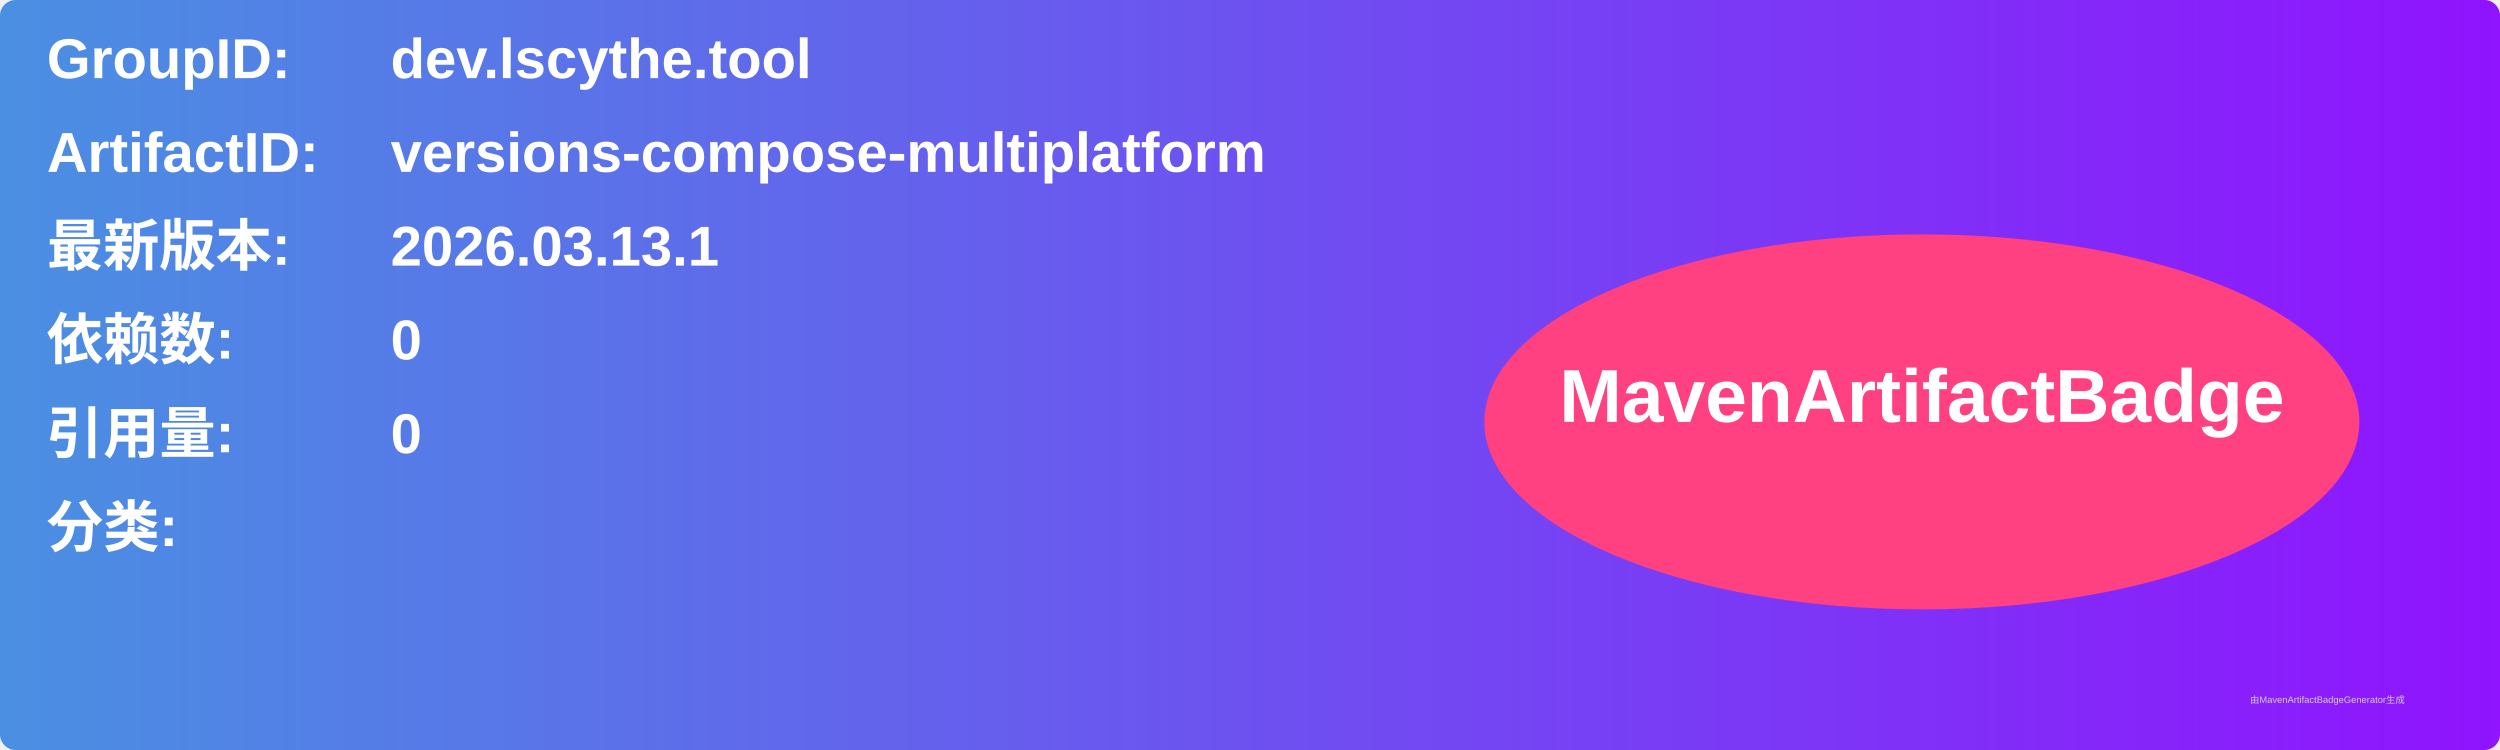
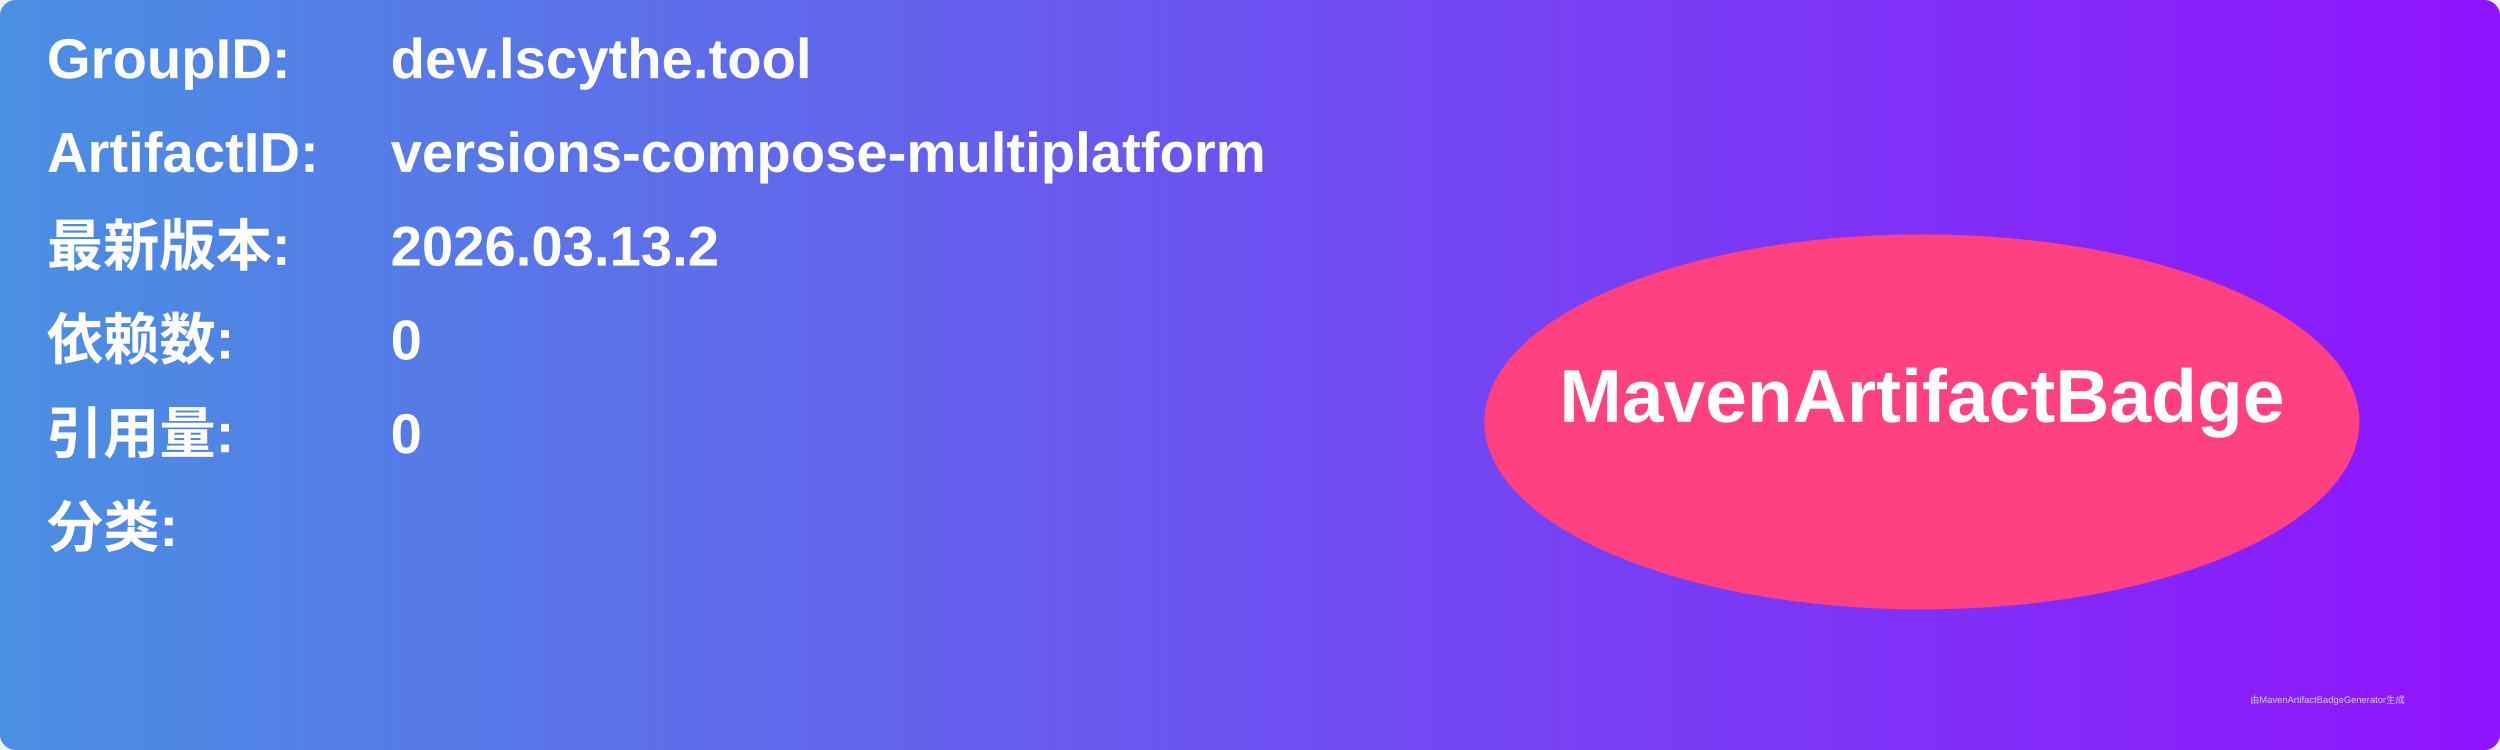
<svg xmlns="http://www.w3.org/2000/svg" width="800" height="240" viewBox="0 0 800 240">
  <linearGradient id="grad" x1="0%" y1="0%" x2="100%" y2="0%">
    <stop offset="0%" stop-color="#4a90e2" />
    <stop offset="100%" stop-color="#9013fe" />
  </linearGradient>
  <rect width="100%" height="100%" rx="5" ry="5" fill="url(#grad)" />
  <g transform="translate(15, 15)">
    <text x="0" y="10" font-family="Arial" font-size="18" fill="white" font-weight="bold" width="260">GroupID:</text>
    <text x="110" y="10" font-family="Arial" font-size="18" fill="white" font-weight="bold" width="460">dev.lscythe.tool</text>
    <text x="0" y="40" font-family="Arial" font-size="18" fill="white" font-weight="bold" width="260">ArtifactID:</text>
    <text x="110" y="40" font-family="Arial" font-size="18" fill="white" font-weight="bold" width="460">versions-compose-multiplatform</text>
    <text x="0" y="70" font-family="Arial" font-size="18" fill="white" font-weight="bold">最新版本:</text>
    <text x="110" y="70" font-family="Arial" font-size="18" fill="white" font-weight="bold">
-       <tspan font-weight="bold">2026.03.13.1</tspan>
+       <tspan font-weight="bold">2026.03.13.2</tspan>
    </text>
    <text x="0" y="100" font-family="Arial" font-size="18" fill="white" font-weight="bold">依赖数: </text>
    <text x="110" y="100" font-family="Arial" font-size="18" fill="white">
      <tspan font-weight="bold">0</tspan>
    </text>
    <text x="0" y="130" font-family="Arial" font-size="18" fill="white" font-weight="bold">引用量: </text>
    <text x="110" y="130" font-family="Arial" font-size="18" fill="white">
      <tspan font-weight="bold">0</tspan>
    </text>
    <text x="0" y="160" font-family="Arial" font-size="18" fill="white" font-weight="bold">分类:</text>
    <text x="10" y="190" font-family="Arial" font-size="10" fill="white">
      <tspan font-weight="bold" />
    </text>
    <ellipse cx="600" cy="120" rx="140" ry="60" fill="#ff4081" />
    <text x="600" y="120" text-anchor="middle" font-family="Arial" font-size="24" fill="white" font-weight="bold">MavenArtifactBadge</text>
  </g>
  <text x="720" y="225" font-family="Arial" font-size="3" fill="#d0d0d0">由MavenArtifactBadgeGenerator生成</text>
</svg>
